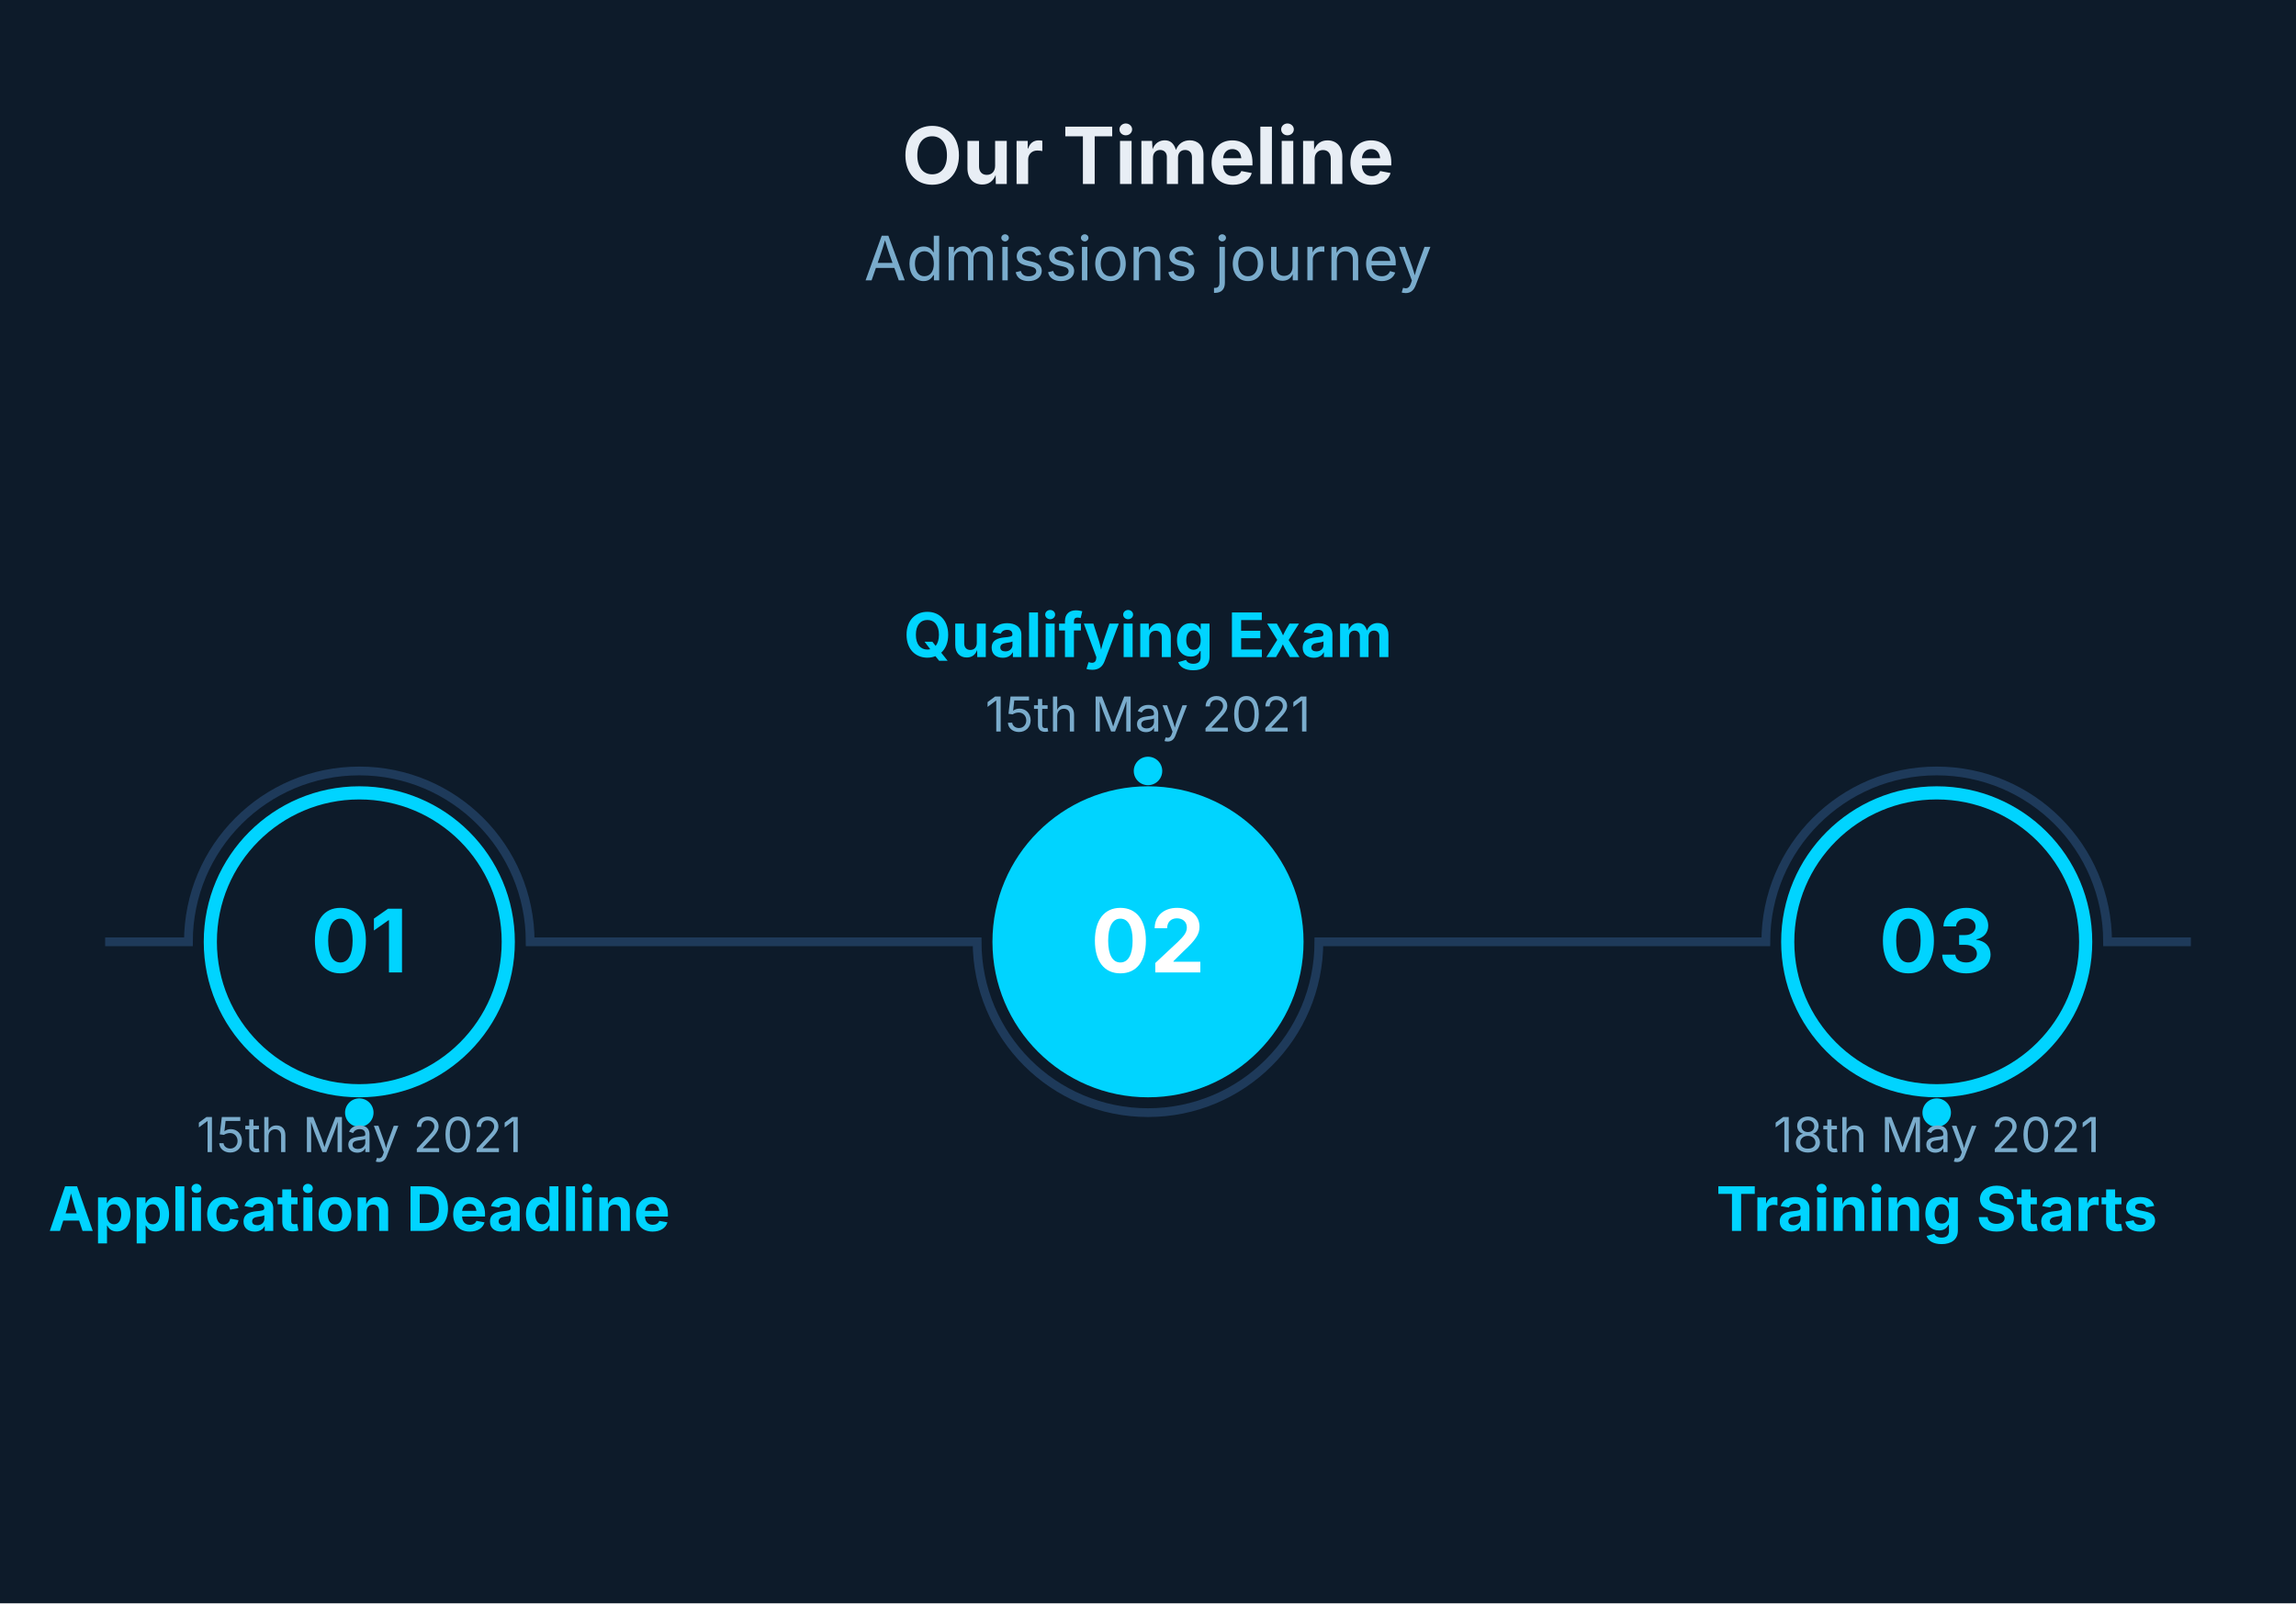
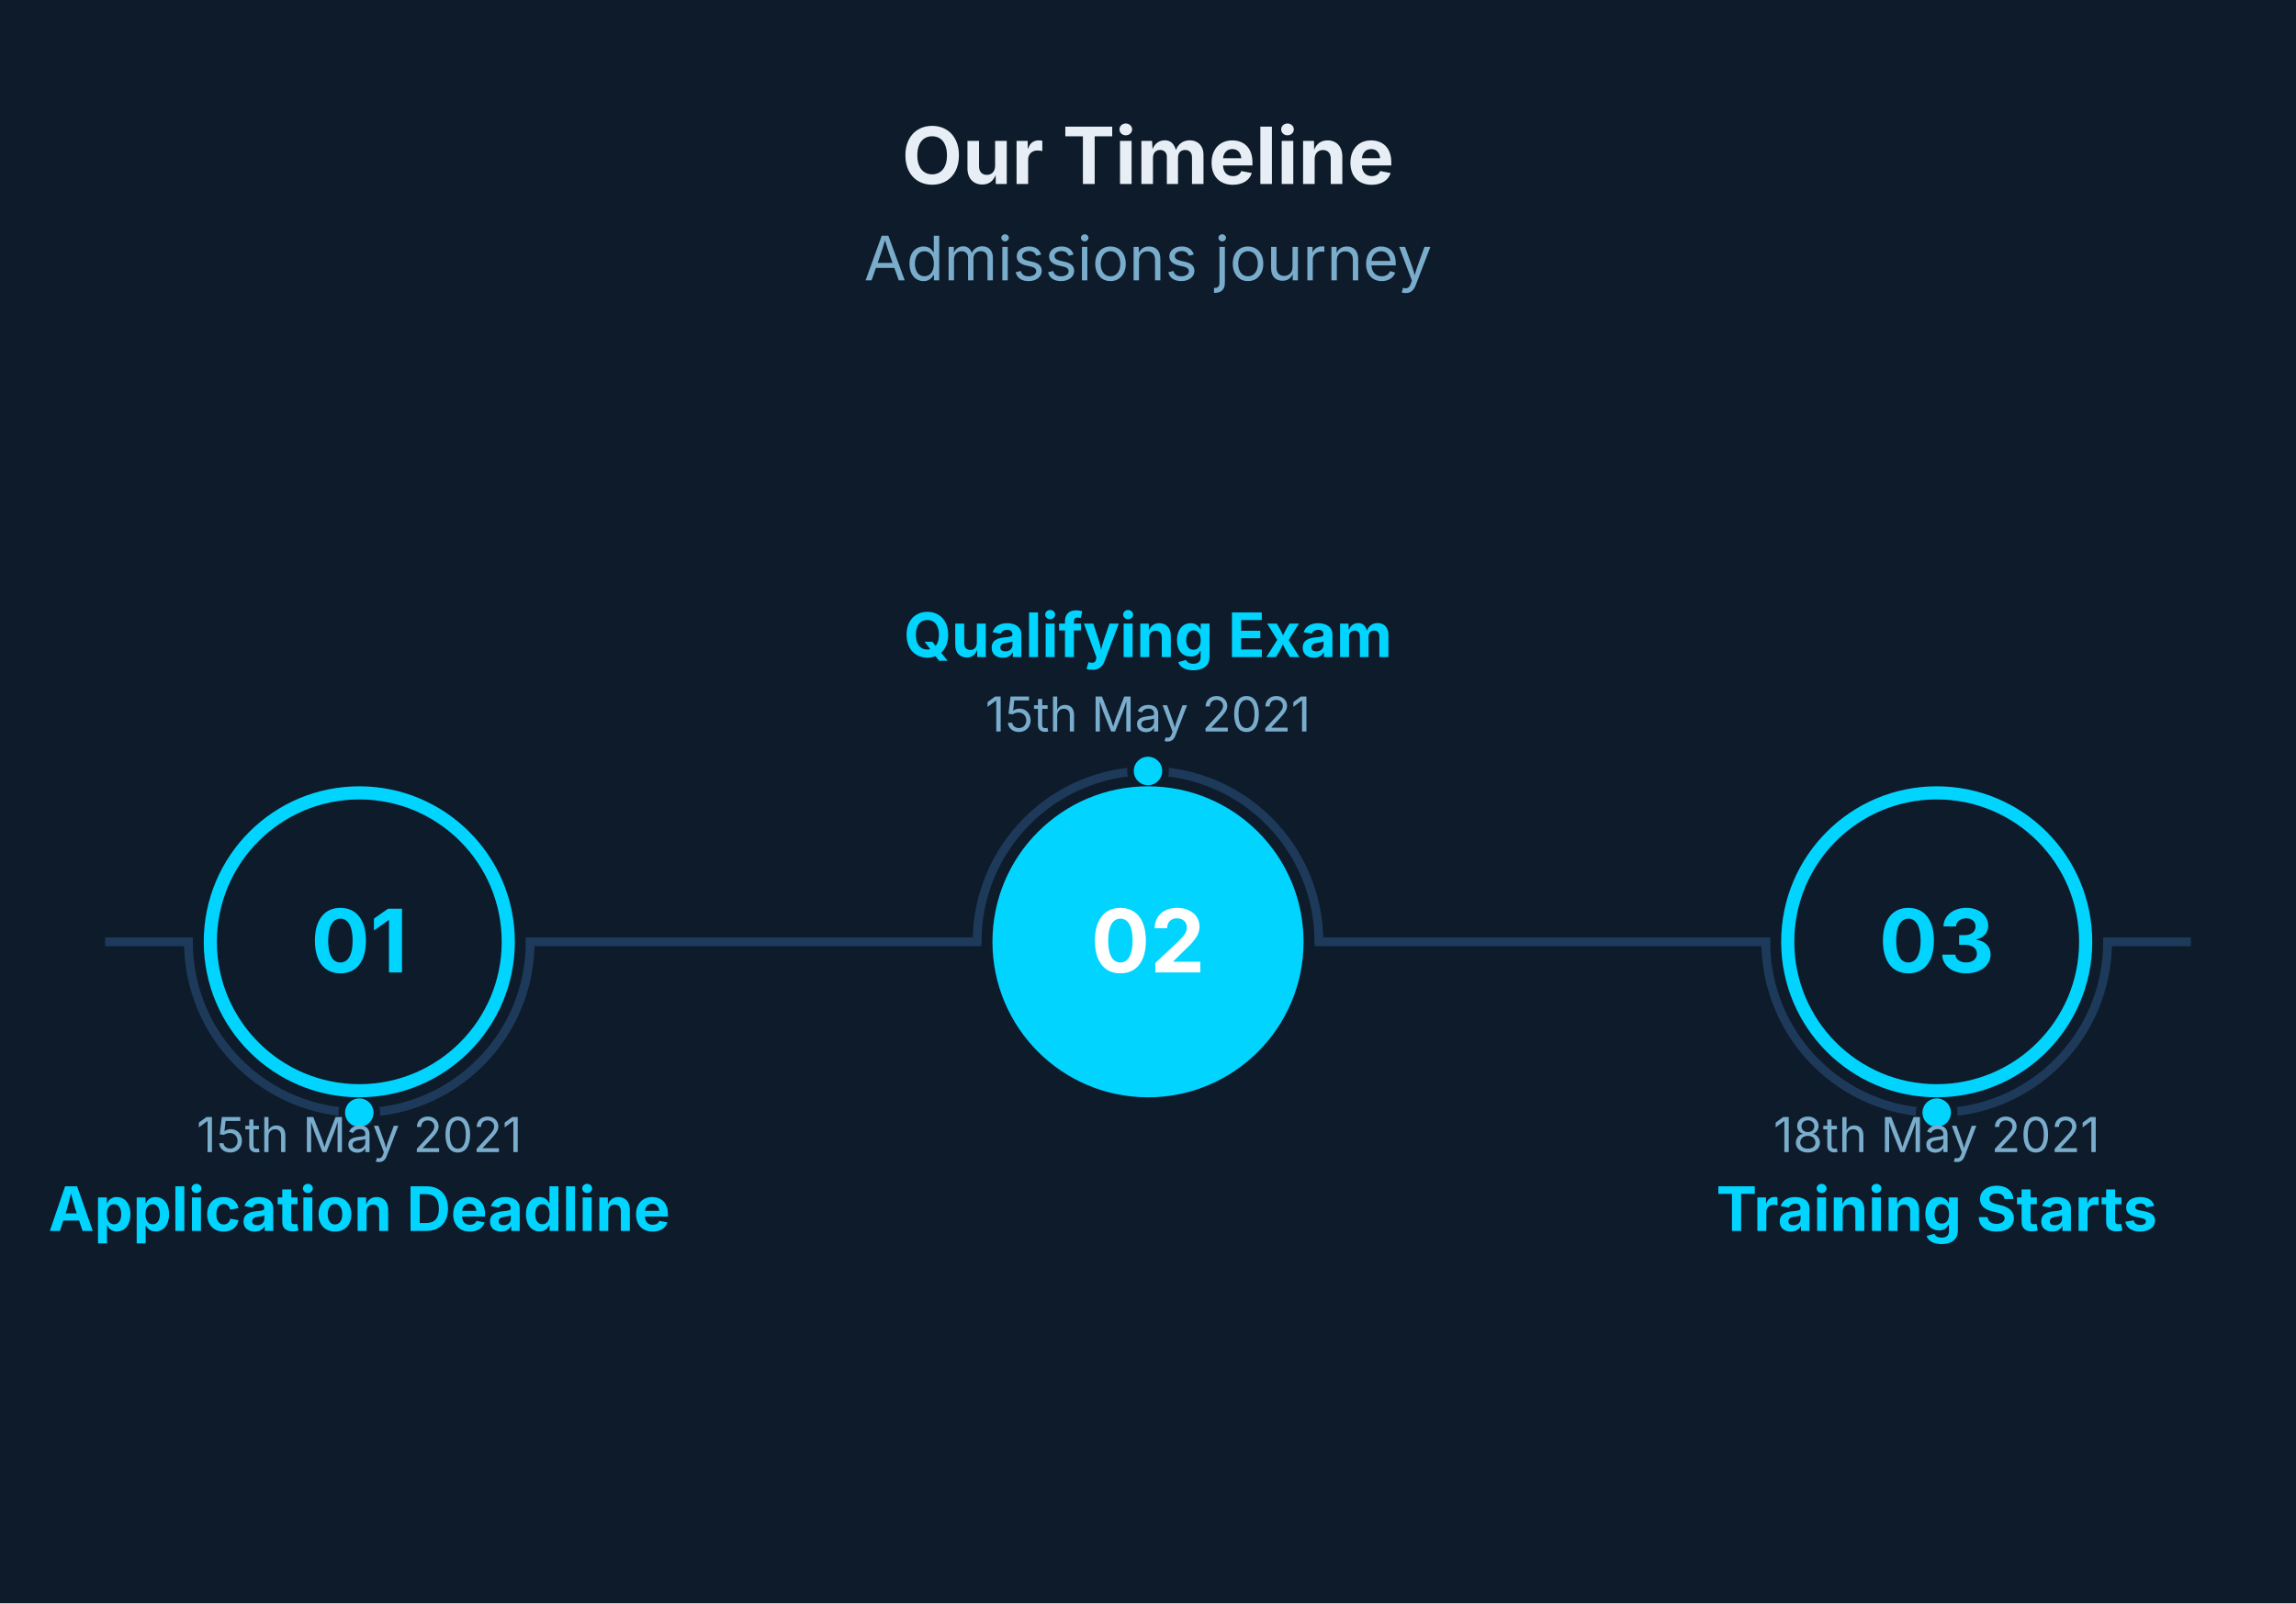
<svg xmlns="http://www.w3.org/2000/svg" viewBox="0 0 524 366" width="524" height="366">
  <rect width="100%" height="100%" fill="#0D1B2A" />
  <text x="262" y="42" font-size="18" font-family="Inter, system-ui, -apple-system, sans-serif" fill="#E8EEF5" text-anchor="middle" font-weight="bold">Our Timeline</text>
  <text x="262" y="64" font-size="14" font-family="Inter, system-ui, -apple-system, sans-serif" fill="#7AACCC" text-anchor="middle">Admissions journey</text>
-   <path d="M 24 215 L 43 215 A 39 39 0 0 1 121 215 L 223 215 A 39 39 0 0 0 301 215 L 403 215 A 39 39 0 0 1 481 215 L 500 215" stroke="#1E3A5A" stroke-width="2" fill="none" />
+   <path d="M 24 215 L 43 215 A 39 39 0 0 0 121 215 L 223 215 A 39 39 0 0 1 301 215 L 403 215 A 39 39 0 0 0 481 215 L 500 215" stroke="#1E3A5A" stroke-width="2" fill="none" />
  <circle cx="82" cy="254" r="4" fill="#00D4FF" stroke="#0D1B2A" stroke-width="1.5" />
  <circle cx="262" cy="176" r="4" fill="#00D4FF" stroke="#0D1B2A" stroke-width="1.5" />
  <circle cx="442" cy="254" r="4" fill="#00D4FF" stroke="#0D1B2A" stroke-width="1.5" />
  <circle cx="82" cy="215" r="34" fill="#0D1B2A" stroke="#00D4FF" stroke-width="3" />
  <text x="82" y="222" font-size="20" font-family="Inter, system-ui, -apple-system, sans-serif" fill="#00D4FF" text-anchor="middle" font-weight="bold">01</text>
  <text x="82" y="263" font-size="11" font-family="Inter, system-ui, -apple-system, sans-serif" fill="#7AACCC" text-anchor="middle">15th May 2021</text>
  <text x="82" y="281" font-size="14" font-family="Inter, system-ui, -apple-system, sans-serif" fill="#00D4FF" text-anchor="middle" font-weight="bold">Application Deadline</text>
  <circle cx="262" cy="215" r="34" fill="#00D4FF" stroke="#00D4FF" stroke-width="3" />
  <text x="262" y="222" font-size="20" font-family="Inter, system-ui, -apple-system, sans-serif" fill="#FFFFFF" text-anchor="middle" font-weight="bold">02</text>
  <text x="262" y="167" font-size="11" font-family="Inter, system-ui, -apple-system, sans-serif" fill="#7AACCC" text-anchor="middle">15th May 2021</text>
  <text x="262" y="150" font-size="14" font-family="Inter, system-ui, -apple-system, sans-serif" fill="#00D4FF" text-anchor="middle" font-weight="bold">Qualifying Exam</text>
  <circle cx="442" cy="215" r="34" fill="#0D1B2A" stroke="#00D4FF" stroke-width="3" />
  <text x="442" y="222" font-size="20" font-family="Inter, system-ui, -apple-system, sans-serif" fill="#00D4FF" text-anchor="middle" font-weight="bold">03</text>
  <text x="442" y="263" font-size="11" font-family="Inter, system-ui, -apple-system, sans-serif" fill="#7AACCC" text-anchor="middle">18th May 2021</text>
  <text x="442" y="281" font-size="14" font-family="Inter, system-ui, -apple-system, sans-serif" fill="#00D4FF" text-anchor="middle" font-weight="bold">Training Starts</text>
</svg>
